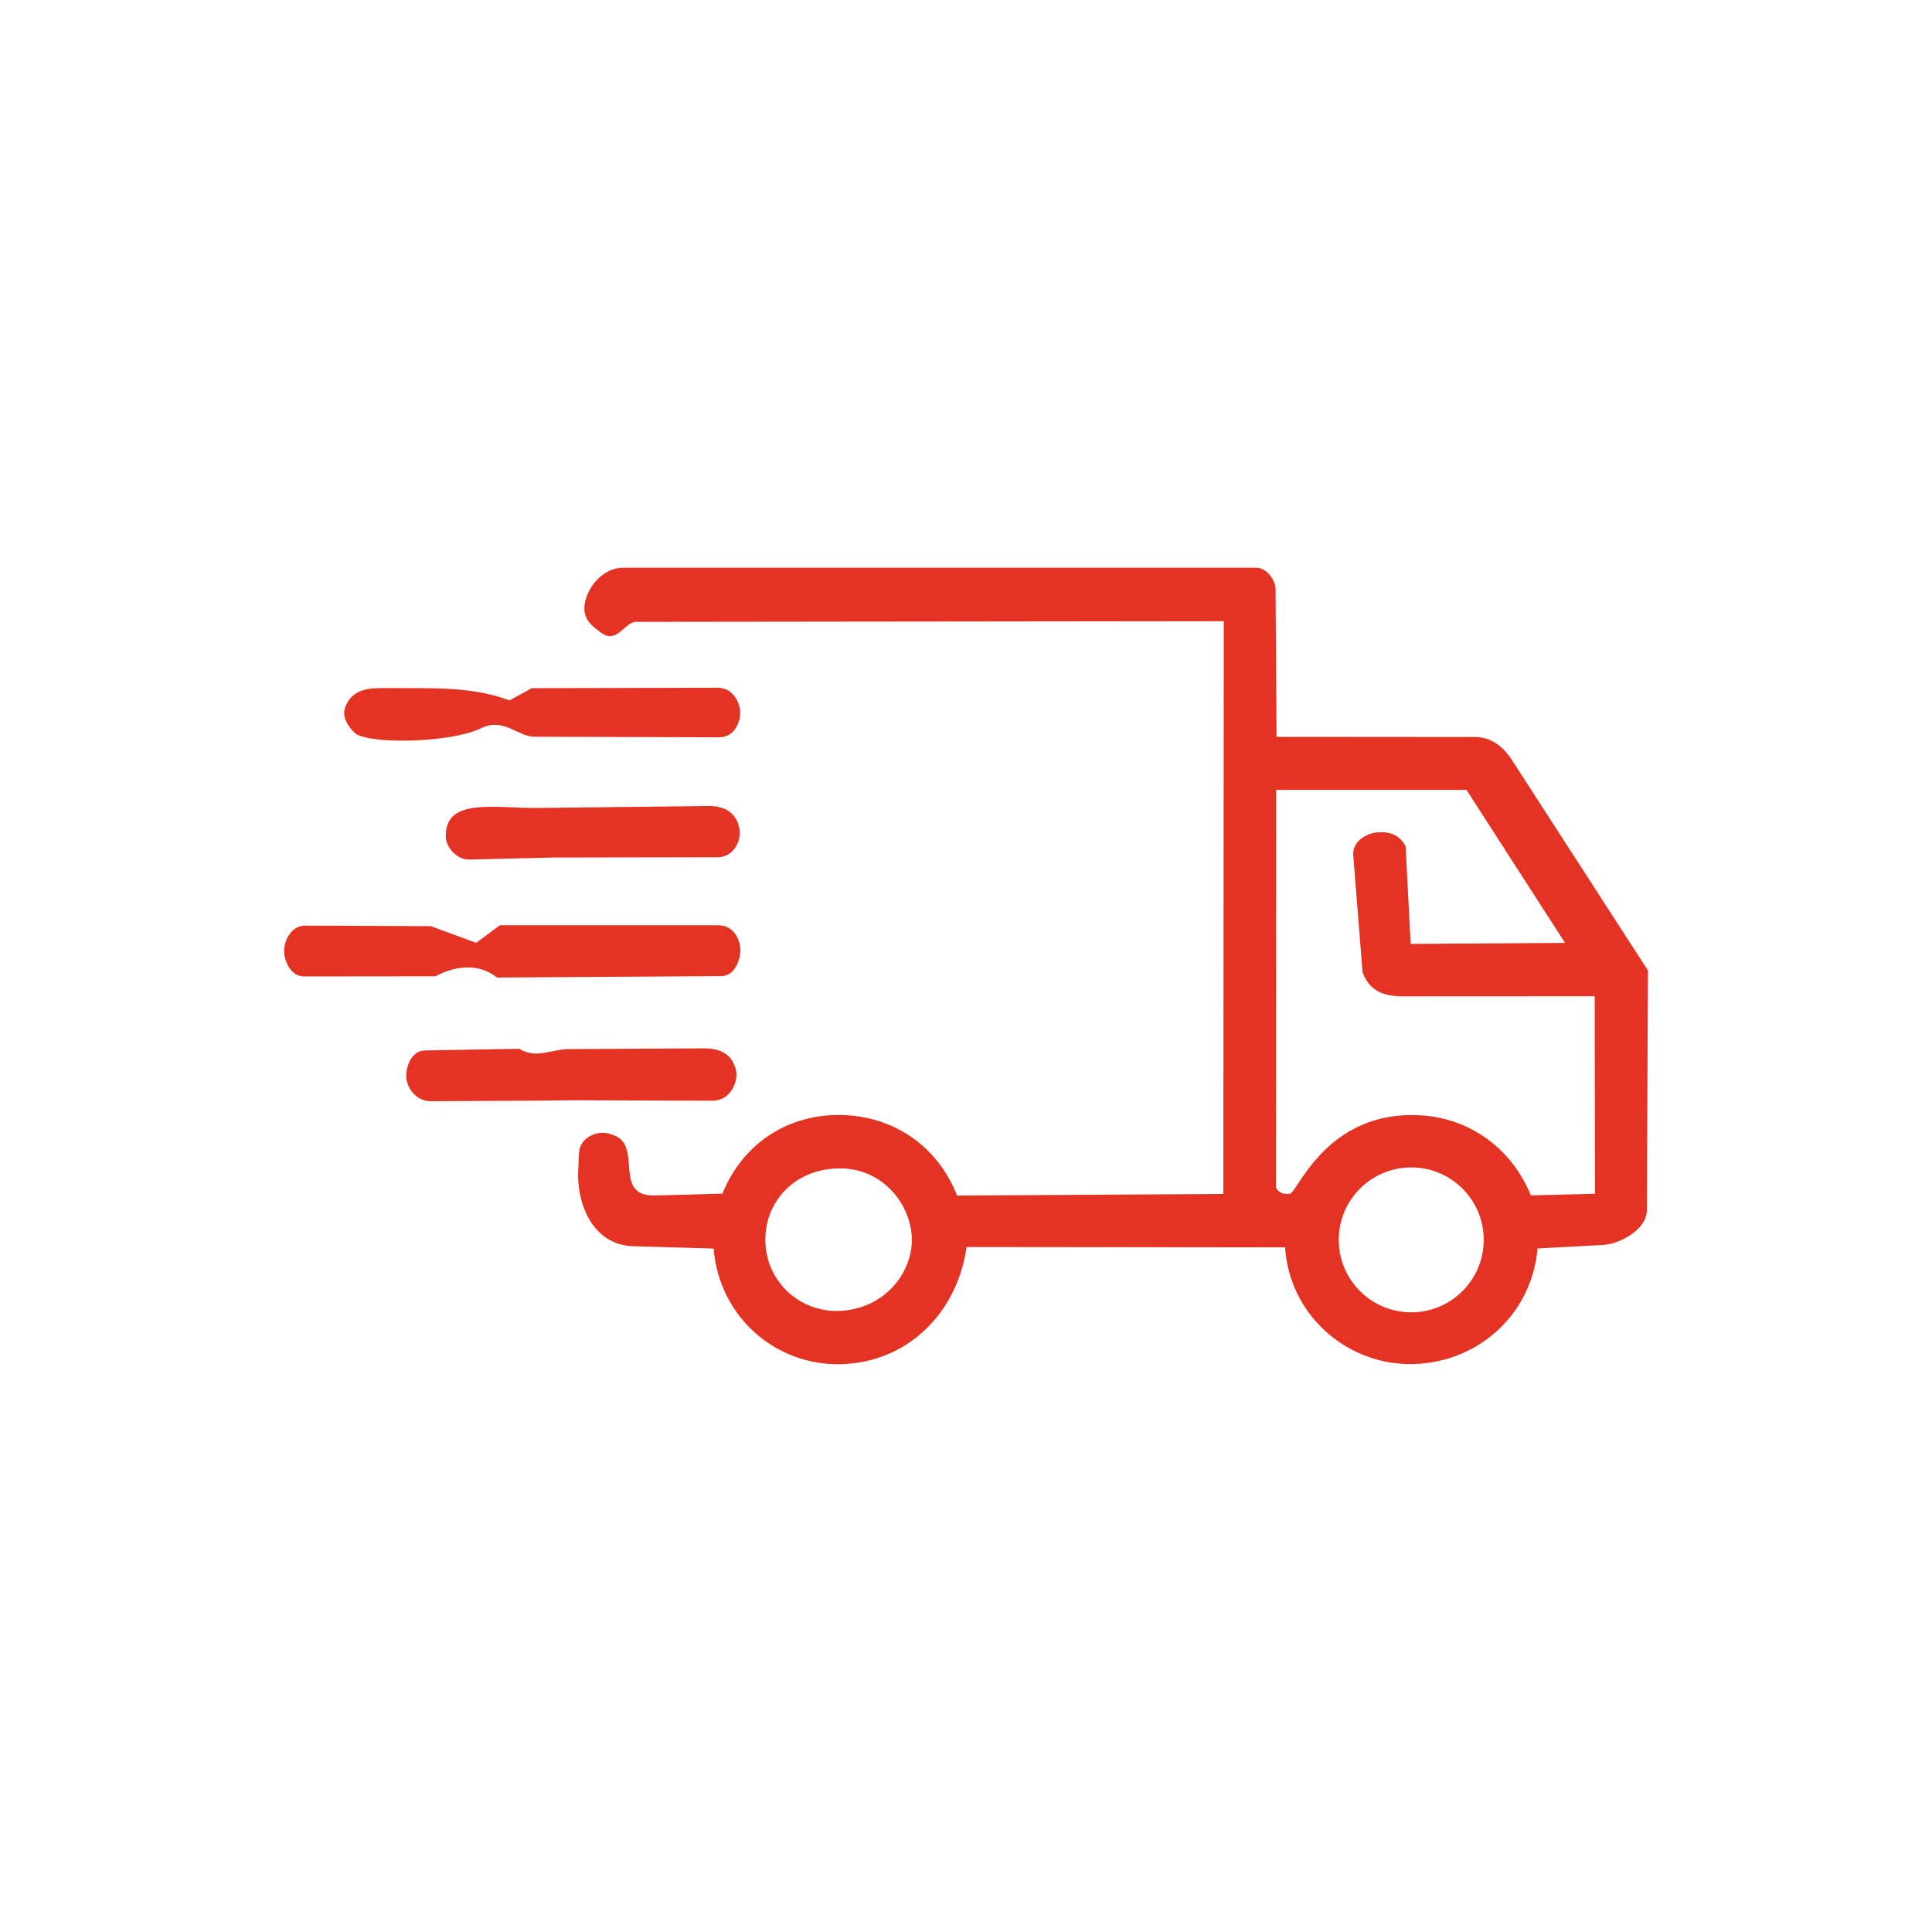
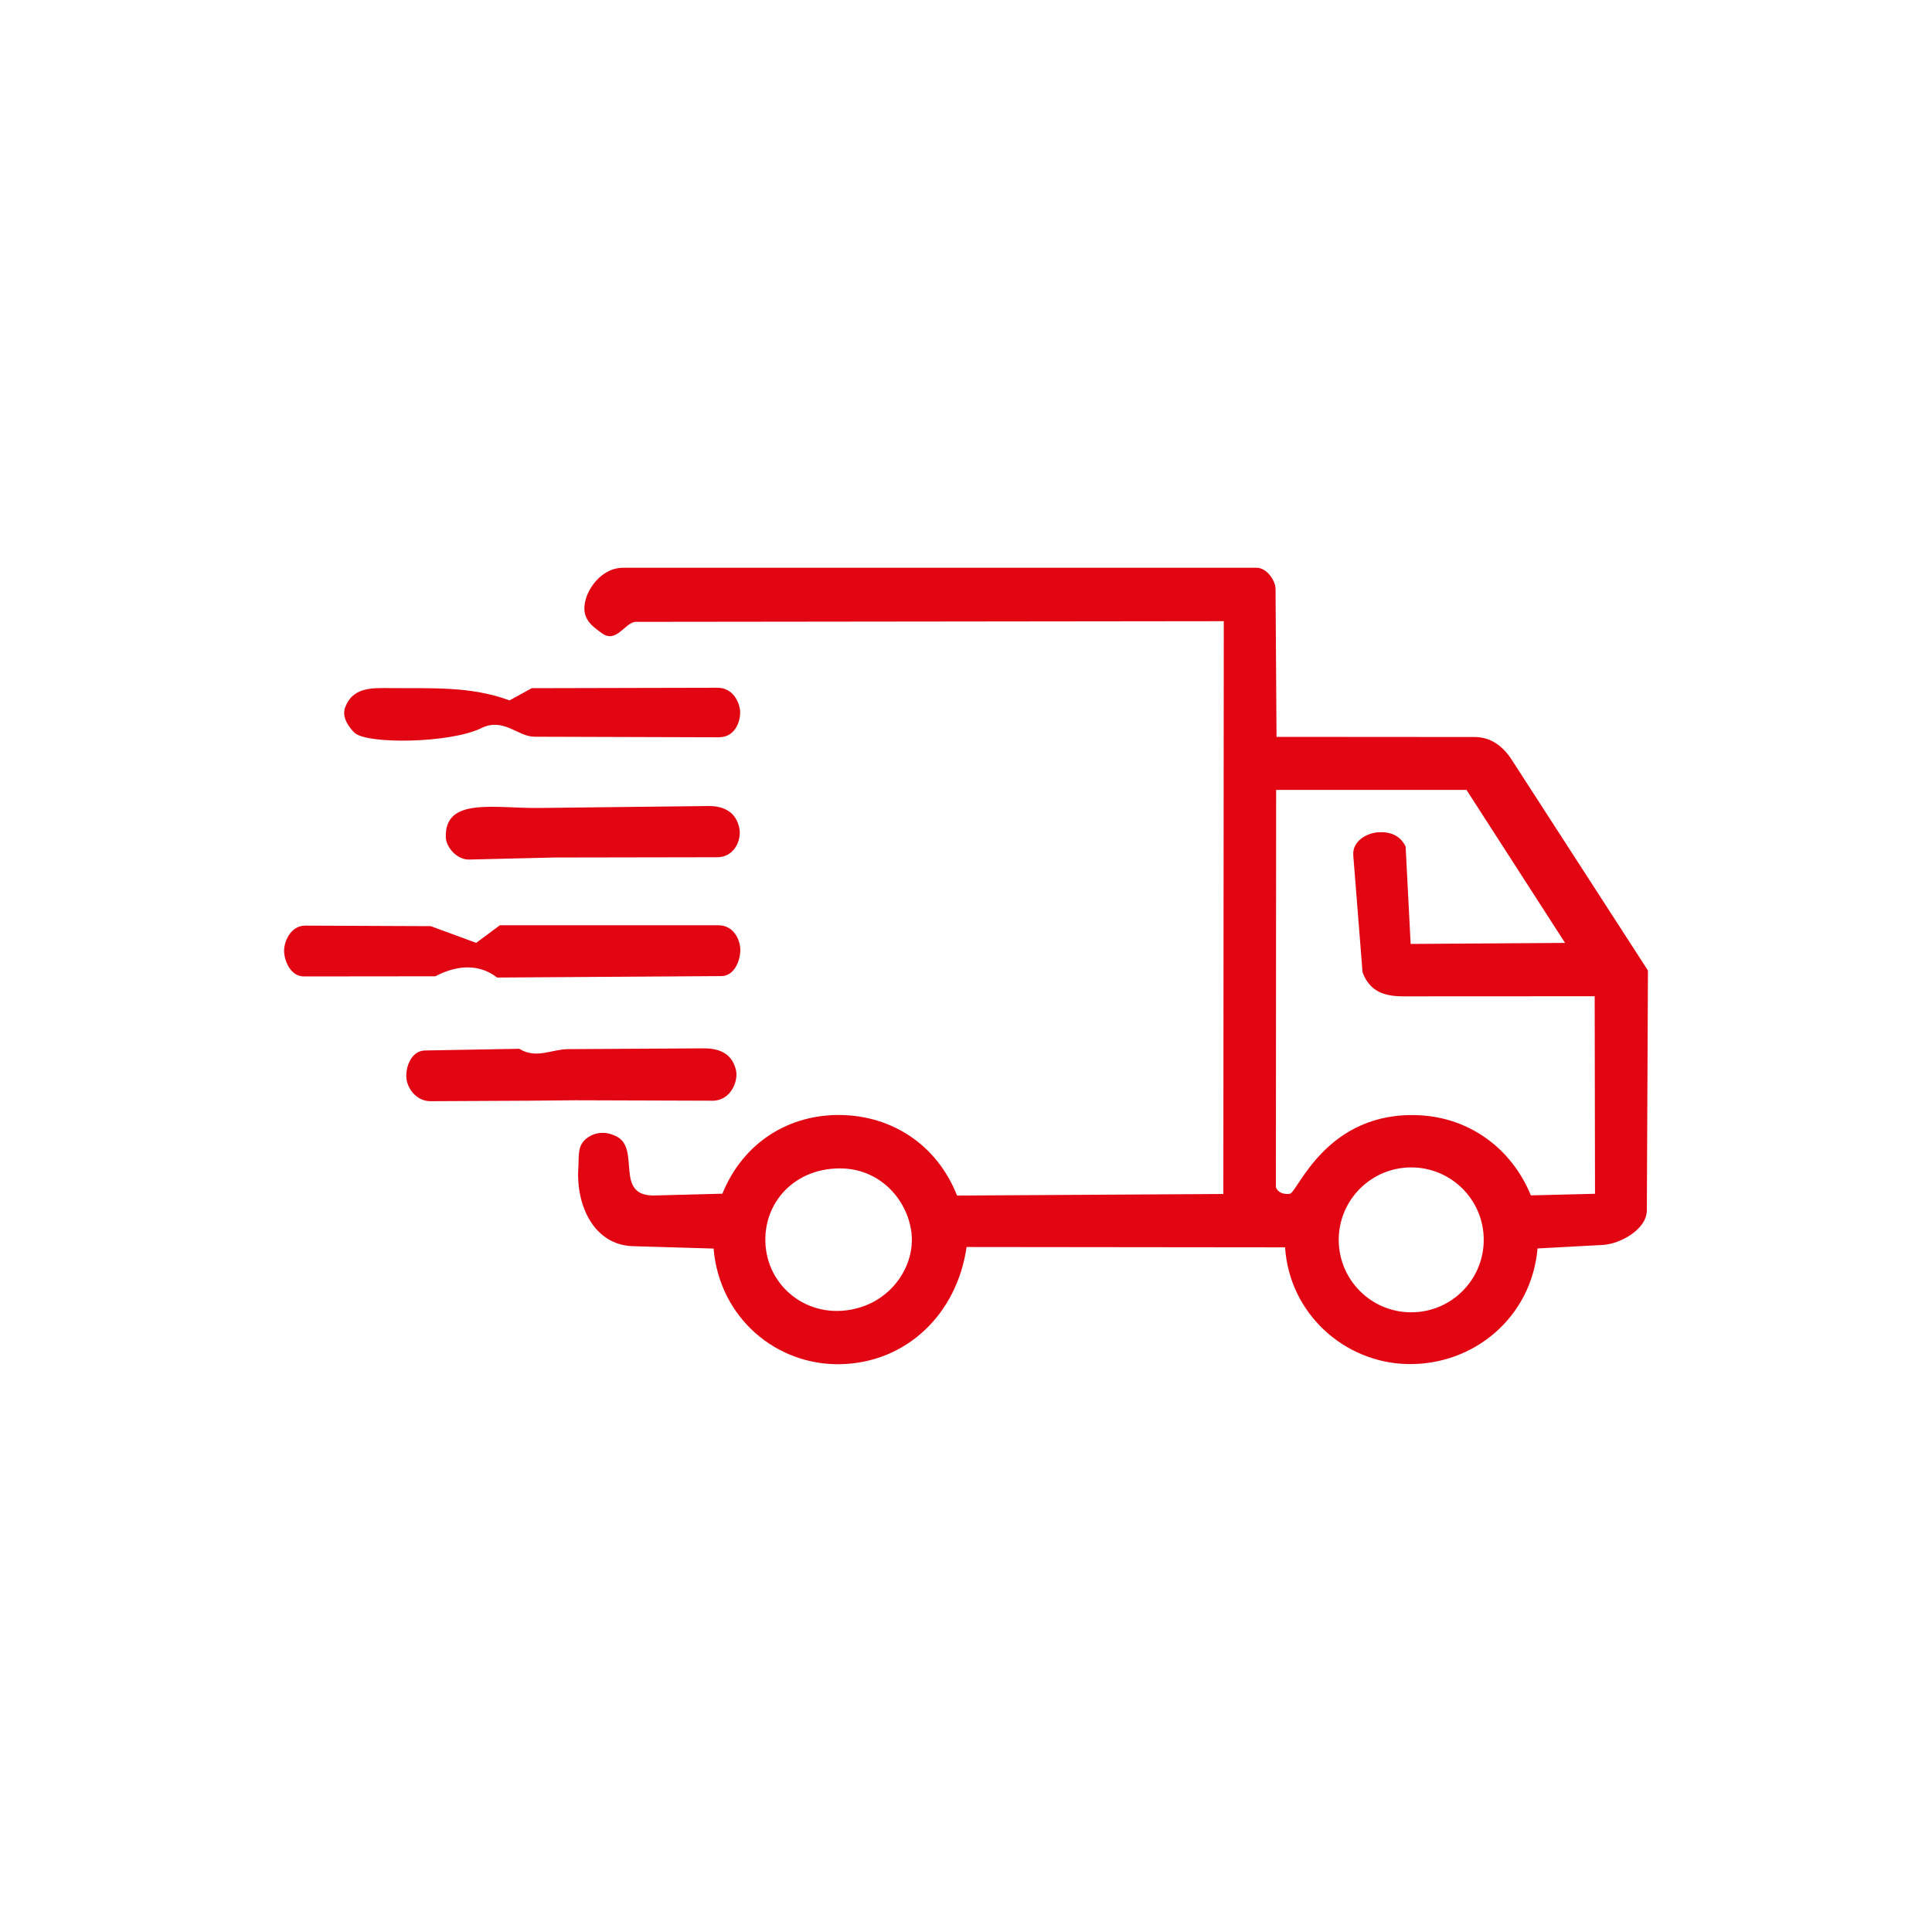
<svg xmlns="http://www.w3.org/2000/svg" id="Livello_1" viewBox="0 0 400 400">
  <defs>
-     <style>.cls-1{fill:#e43223;}</style>
+     <style>.cls-1{fill:#e20613;}</style>
  </defs>
  <path class="cls-1" d="M200.12,258.19c-2.01,13.94-12.49,23.95-26.08,24.25-13.37.3-25.1-9.67-26.3-23.94l-16.68-.49c-8.11-.24-11.85-8.45-11.32-16.28.17-2.54-.3-4.68,1.98-6.24,1.74-1.19,3.88-1.28,6.02-.15,4.93,2.61-.68,12.4,7.83,12.17l13.99-.37c4.34-10.68,13.87-16.47,24.54-16.29,10.6.18,19.89,6.14,24.05,16.68l55.13-.33.09-118.59-121.72.14c-2.23,0-3.98,4.62-7.08,2.32-2.04-1.51-4.45-3.07-3.28-7.06.86-2.95,3.76-6.46,7.69-6.46h131.19c2.13,0,3.91,2.68,3.92,4.39l.2,30.62,40.98.03c3.44,0,5.93,1.94,7.73,4.73l28.19,43.61-.23,49.65c-.02,4.06-5.69,6.99-9.08,7.17l-13.55.73c-1.24,14.26-13.22,24.29-27.09,23.93-12.88-.34-24.27-10.39-25.18-24.16l-65.95-.07ZM282.1,201.28l-1.92-24.18c-.24-3,2.85-4.6,5.02-4.77,2.39-.19,4.6.47,5.82,2.93l1.04,20.17,31.97-.21-20.41-31.68h-39.41s-.05,82.25-.05,82.25c.52,1.35,1.95,1.5,2.88,1.37,1.62-.23,7.52-17.29,26.96-16.25,10.05.54,18.86,6.62,22.95,16.58l13.28-.33-.07-40.9-39.65.02c-3.91,0-6.92-.98-8.41-4.98ZM177.82,270.76c7.57-2.19,11.91-9.56,10.8-16.16-1.15-6.84-6.74-12.33-13.87-12.67-10.02-.48-16.99,7.04-16.24,16.03.75,9.03,9.54,15.62,19.31,12.8ZM307.19,256.7c0-8.29-6.72-15-15.01-15s-15.01,6.72-15.01,15,6.72,15,15.01,15,15.01-6.72,15.01-15Z" />
  <path class="cls-1" d="M148.76,191.57c3.1,0,4.4,2.9,4.51,4.83.11,2.08-1.05,5.67-3.91,5.69l-46.45.3c-3.84-3.02-8.57-2.49-12.78-.26l-27.21.03c-2.67,0-3.94-3-4.09-4.91-.18-2.25,1.37-5.62,4.34-5.61l26.01.11,9.41,3.46,4.91-3.65h45.28Z" />
  <path class="cls-1" d="M148.95,152.65l-38.29-.12c-3.49-.01-6.37-4.04-11.01-1.78-6.53,3.18-23.74,3.36-26.25.96-1.09-1.05-2.68-3.15-1.97-5.16,1.5-4.22,5.37-4.13,9.15-4.09,8.69.09,16.82-.45,24.91,2.55l4.6-2.53,38.43-.09c2.78,0,4.22,2.18,4.64,4.25s-.7,6-4.22,5.99Z" />
  <path class="cls-1" d="M147.55,227.89l-28.39-.09-9.84.09-20.2.1c-2.89.01-4.81-2.63-4.99-4.84-.17-2.15.97-5.61,3.85-5.66l19.53-.35c3.48,2.17,6.72.09,10.12.07l28.02-.16c3.56-.02,5.94,1.25,6.72,4.49.55,2.29-1.09,6.36-4.83,6.35Z" />
  <path class="cls-1" d="M114.66,177.54l-17.53.42c-2.56.06-4.77-2.57-4.83-4.63-.25-8.35,10.07-5.94,19.34-6.05l35.03-.4c3.37-.04,5.82,1.4,6.42,4.7.44,2.46-1.14,5.9-4.56,5.9l-33.86.06Z" />
</svg>
